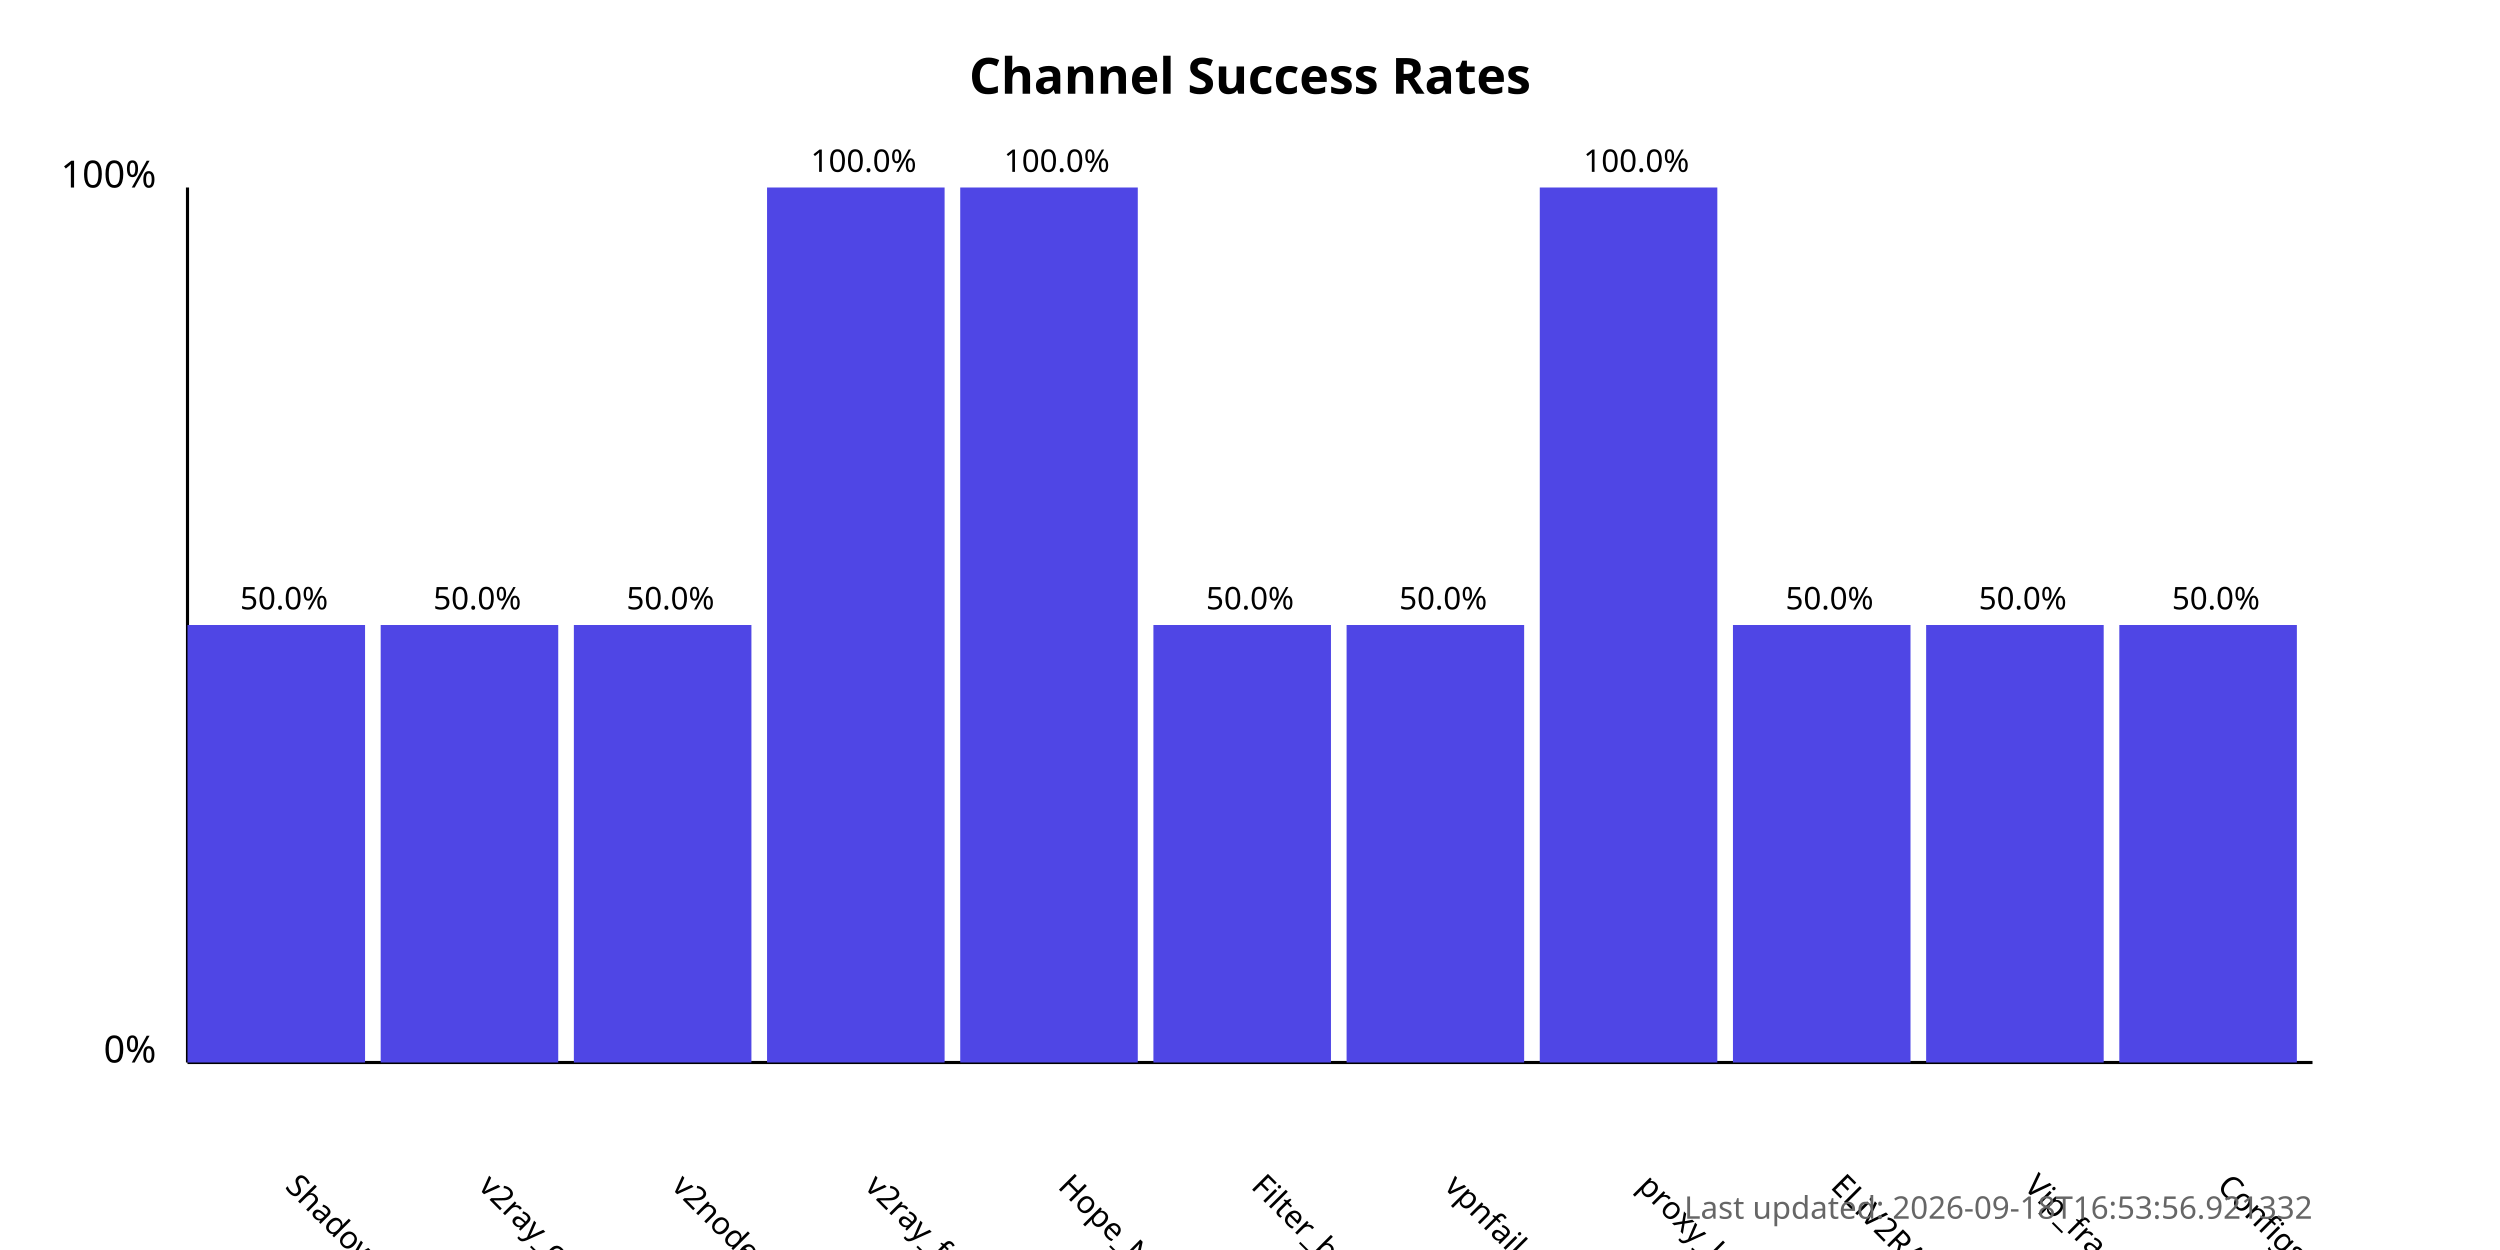
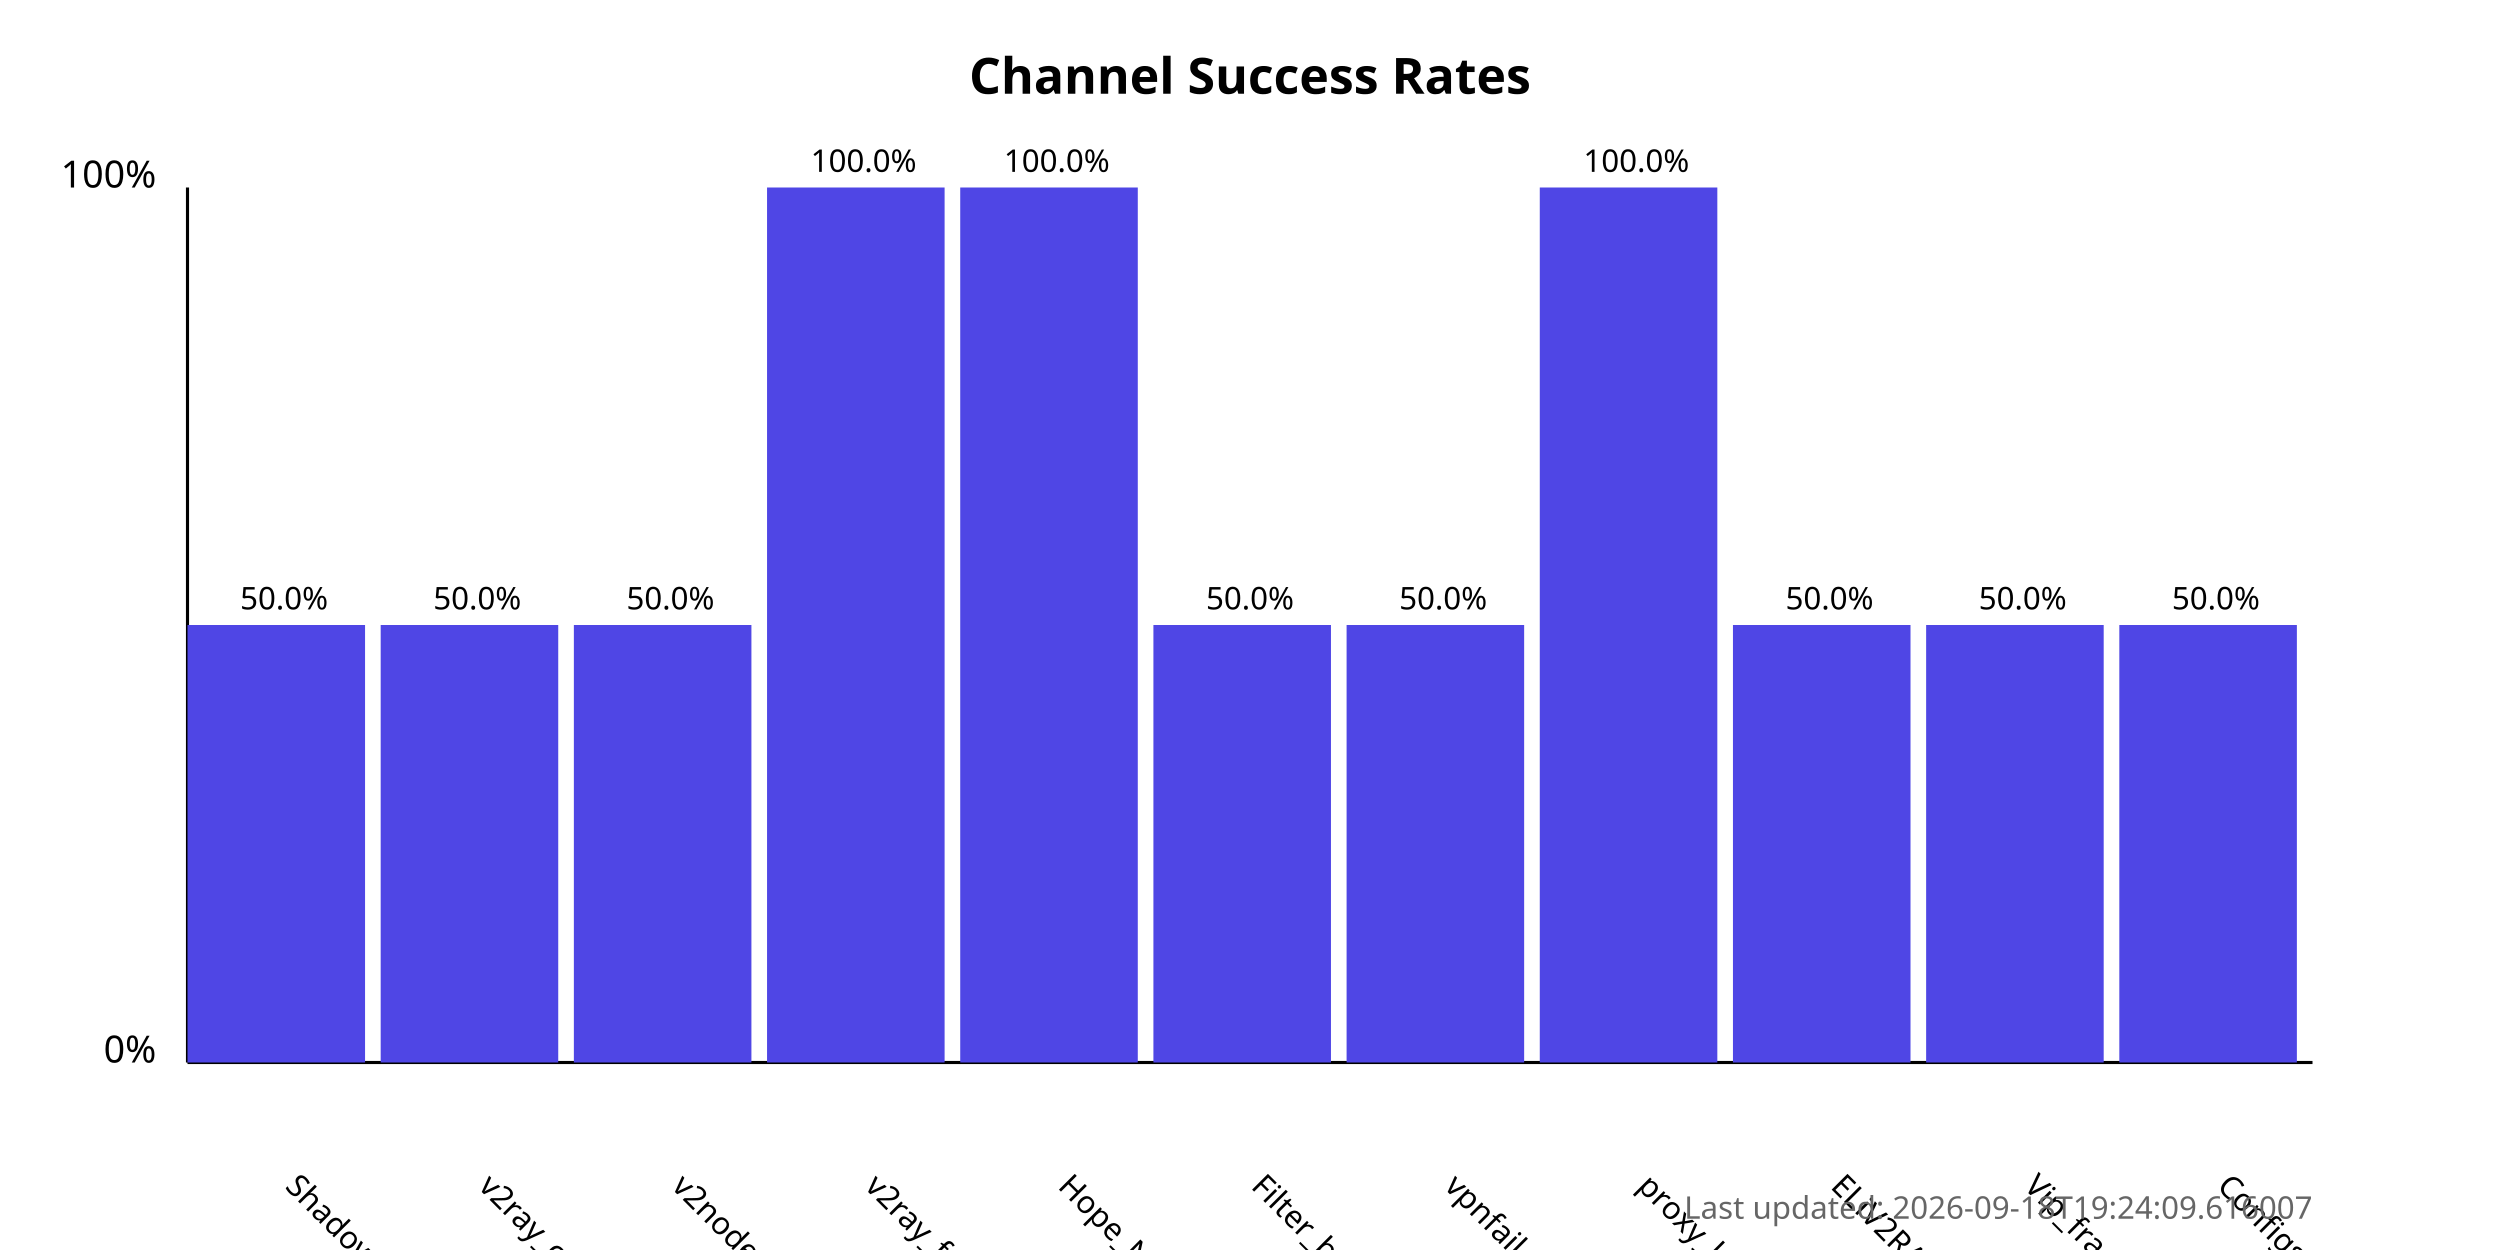
<svg xmlns="http://www.w3.org/2000/svg" width="800" height="400">
  <style>
            .chart-title { font: bold 16px sans-serif; }
            .axis-label { font: 12px sans-serif; }
            .tick-label { font: 10px sans-serif; }
            .bar { fill: #4f46e5; }
            .bar:hover { fill: #6366f1; }
            .timestamp { font: 10px sans-serif; fill: #666; }
        </style>
  <text x="400.0" y="30" text-anchor="middle" class="chart-title">
            Channel Success Rates
        </text>
  <line x1="60" y1="340" x2="60" y2="60" stroke="black" stroke-width="1" />
  <line x1="60" y1="340" x2="740" y2="340" stroke="black" stroke-width="1" />
  <text x="50" y="340" text-anchor="end" class="axis-label">0%</text>
  <text x="50" y="60" text-anchor="end" class="axis-label">100%</text>
  <g>
    <rect x="60" y="200.0" width="56.818" height="140.0" class="bar" />
    <text x="90.909" y="380" transform="rotate(45, 90.90909, 380)" text-anchor="start" class="tick-label">
                ShadowProxy66
            </text>
    <text x="90.909" y="195.0" text-anchor="middle" class="tick-label">
                50.0%
            </text>
  </g>
  <g>
    <rect x="121.818" y="200.0" width="56.818" height="140.0" class="bar" />
    <text x="152.727" y="380" transform="rotate(45, 152.7273, 380)" text-anchor="start" class="tick-label">
                v2ray_configs_pool
            </text>
    <text x="152.727" y="195.0" text-anchor="middle" class="tick-label">
                50.0%
            </text>
  </g>
  <g>
    <rect x="183.636" y="200.0" width="56.818" height="140.0" class="bar" />
    <text x="214.545" y="380" transform="rotate(45, 214.5455, 380)" text-anchor="start" class="tick-label">
                v2nodes
            </text>
    <text x="214.545" y="195.0" text-anchor="middle" class="tick-label">
                50.0%
            </text>
  </g>
  <g>
    <rect x="245.455" y="60.0" width="56.818" height="280.0" class="bar" />
    <text x="276.364" y="380" transform="rotate(45, 276.3636, 380)" text-anchor="start" class="tick-label">
                v2ray_free_conf
            </text>
    <text x="276.364" y="55.0" text-anchor="middle" class="tick-label">
                100.0%
            </text>
  </g>
  <g>
    <rect x="307.273" y="60.0" width="56.818" height="280.0" class="bar" />
    <text x="338.182" y="380" transform="rotate(45, 338.1818, 380)" text-anchor="start" class="tick-label">
                Hope_Net
            </text>
    <text x="338.182" y="55.0" text-anchor="middle" class="tick-label">
                100.0%
            </text>
  </g>
  <g>
    <rect x="369.091" y="200.0" width="56.818" height="140.0" class="bar" />
    <text x="400.0" y="380" transform="rotate(45, 400.0, 380)" text-anchor="start" class="tick-label">
                Filter_breaker
            </text>
    <text x="400.0" y="195.0" text-anchor="middle" class="tick-label">
                50.0%
            </text>
  </g>
  <g>
    <rect x="430.909" y="200.0" width="56.818" height="140.0" class="bar" />
    <text x="461.818" y="380" transform="rotate(45, 461.8182, 380)" text-anchor="start" class="tick-label">
                vpnfail_vless
            </text>
    <text x="461.818" y="195.0" text-anchor="middle" class="tick-label">
                50.0%
            </text>
  </g>
  <g>
    <rect x="492.727" y="60.0" width="56.818" height="280.0" class="bar" />
    <text x="523.636" y="380" transform="rotate(45, 523.6364, 380)" text-anchor="start" class="tick-label">
                proxy_kafee
            </text>
    <text x="523.636" y="55.0" text-anchor="middle" class="tick-label">
                100.0%
            </text>
  </g>
  <g>
    <rect x="554.545" y="200.0" width="56.818" height="140.0" class="bar" />
    <text x="585.455" y="380" transform="rotate(45, 585.4545, 380)" text-anchor="start" class="tick-label">
                ELiV2RAY
            </text>
    <text x="585.455" y="195.0" text-anchor="middle" class="tick-label">
                50.0%
            </text>
  </g>
  <g>
    <rect x="616.364" y="200.0" width="56.818" height="140.0" class="bar" />
    <text x="647.273" y="380" transform="rotate(45, 647.2727, 380)" text-anchor="start" class="tick-label">
                Vip_fragment_v2ray
            </text>
    <text x="647.273" y="195.0" text-anchor="middle" class="tick-label">
                50.0%
            </text>
  </g>
  <g>
    <rect x="678.182" y="200.0" width="56.818" height="140.0" class="bar" />
    <text x="709.091" y="380" transform="rotate(45, 709.0909, 380)" text-anchor="start" class="tick-label">
                ConfigsHubPlus
            </text>
    <text x="709.091" y="195.0" text-anchor="middle" class="tick-label">
                50.0%
            </text>
  </g>
  <text x="740" y="390" text-anchor="end" class="timestamp">
-             Last updated: 2026-09-18T16:53:56.921332
+             Last updated: 2026-09-18T19:24:09.616007
        </text>
</svg>
